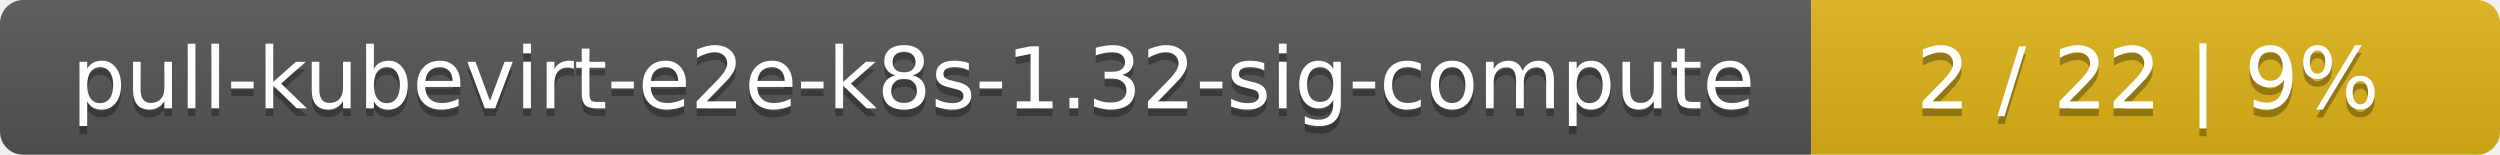
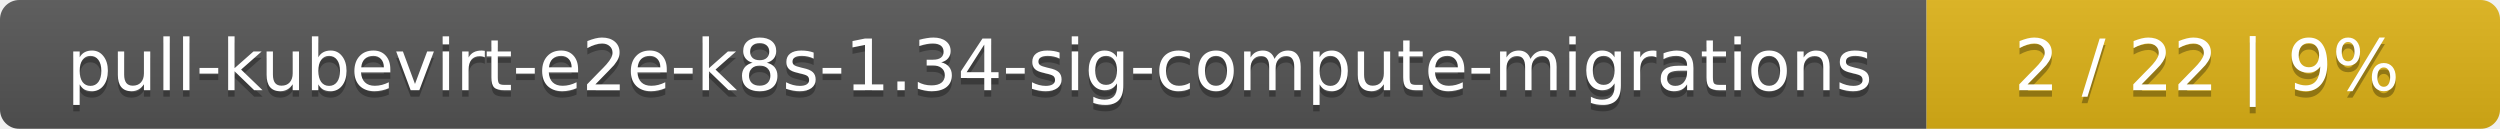
- <svg xmlns="http://www.w3.org/2000/svg" width="323" height="20">
+ <svg xmlns="http://www.w3.org/2000/svg" width="388" height="20">
  <linearGradient id="smooth" x2="0" y2="100%">
    <stop offset="0" stop-color="#bbb" stop-opacity=".1" />
    <stop offset="1" stop-opacity=".1" />
  </linearGradient>
  <mask id="round">
-     <rect width="323" height="20" rx="3" fill="#fff" />
+     <rect width="388" height="20" rx="3" fill="#fff" />
  </mask>
  <g mask="url(#round)">
-     <rect width="234" height="20" fill="#555" />
-     <rect x="234" width="89" height="20" fill="#dfb317" />
-     <rect width="323" height="20" fill="url(#smooth)" />
+     <rect width="299" height="20" fill="#555" />
+     <rect x="299" width="89" height="20" fill="#dfb317" />
+     <rect width="388" height="20" fill="url(#smooth)" />
  </g>
  <g fill="#fff" text-anchor="middle" font-family="DejaVu Sans,Verdana,Geneva,sans-serif" font-size="11">
-     <text x="118" y="15" fill="#010101" fill-opacity=".3">pull-kubevirt-e2e-k8s-1.32-sig-compute</text>
-     <text x="118" y="14">pull-kubevirt-e2e-k8s-1.32-sig-compute</text>
-     <text x="277.5" y="15" fill="#010101" fill-opacity=".3">2 / 22    |    9%</text>
-     <text x="277.5" y="14">2 / 22    |    9%</text>
+     <text x="150.5" y="15" fill="#010101" fill-opacity=".3">pull-kubevirt-e2e-k8s-1.34-sig-compute-migrations</text>
+     <text x="150.5" y="14">pull-kubevirt-e2e-k8s-1.34-sig-compute-migrations</text>
+     <text x="342.5" y="15" fill="#010101" fill-opacity=".3">2 / 22    |    9%</text>
+     <text x="342.5" y="14">2 / 22    |    9%</text>
  </g>
</svg>
